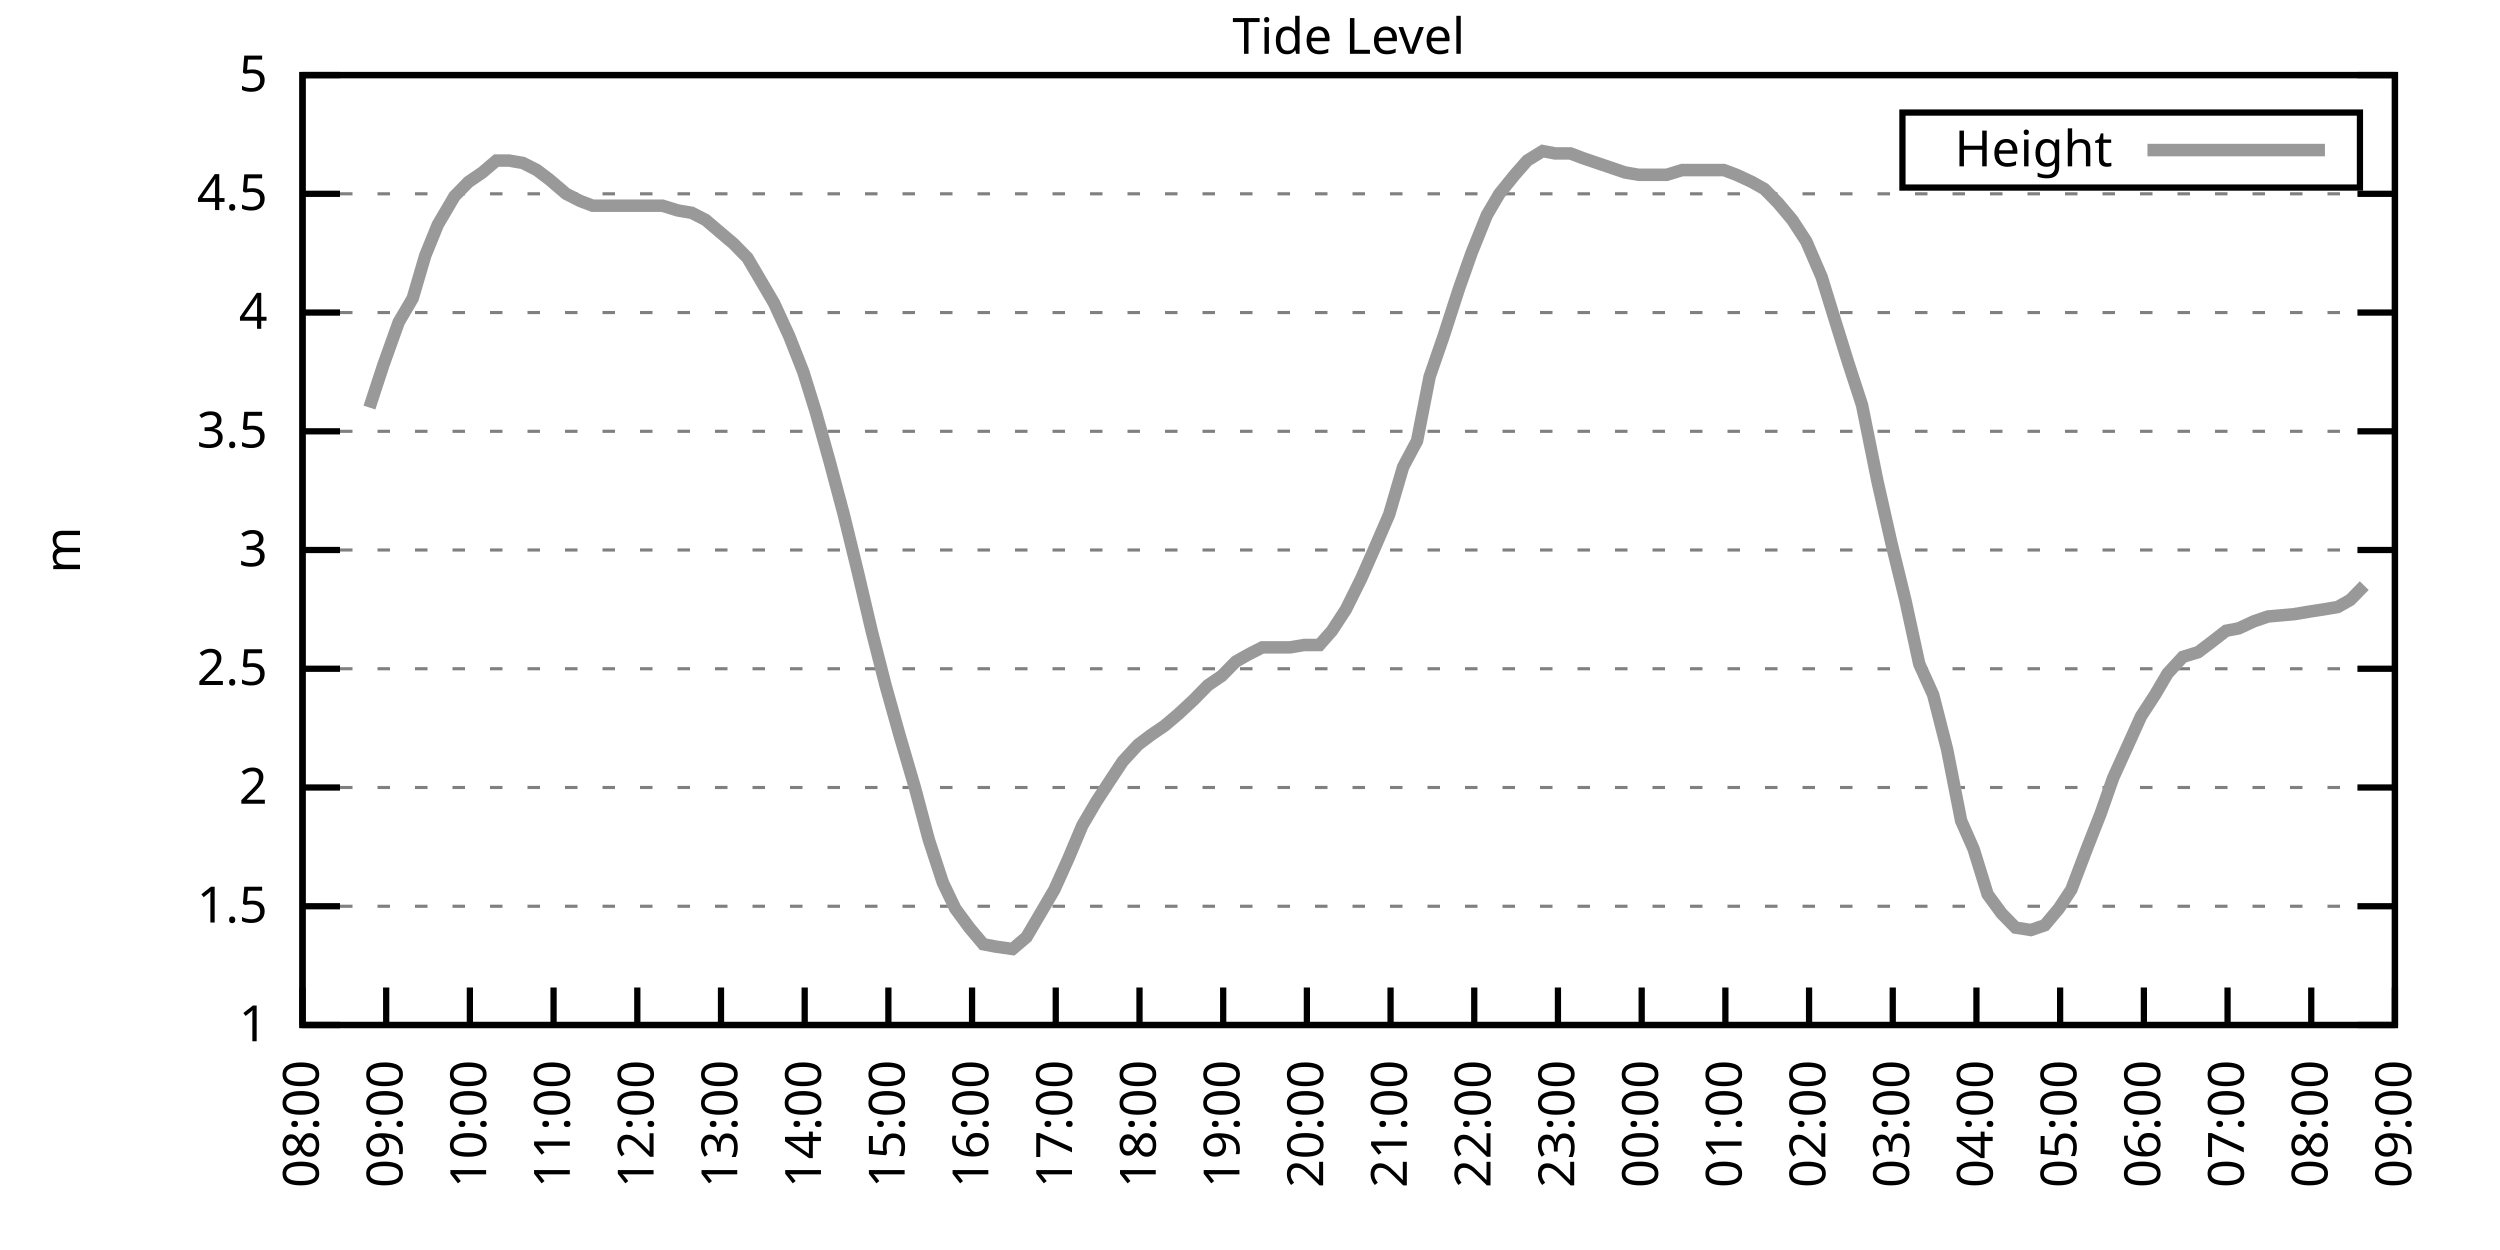
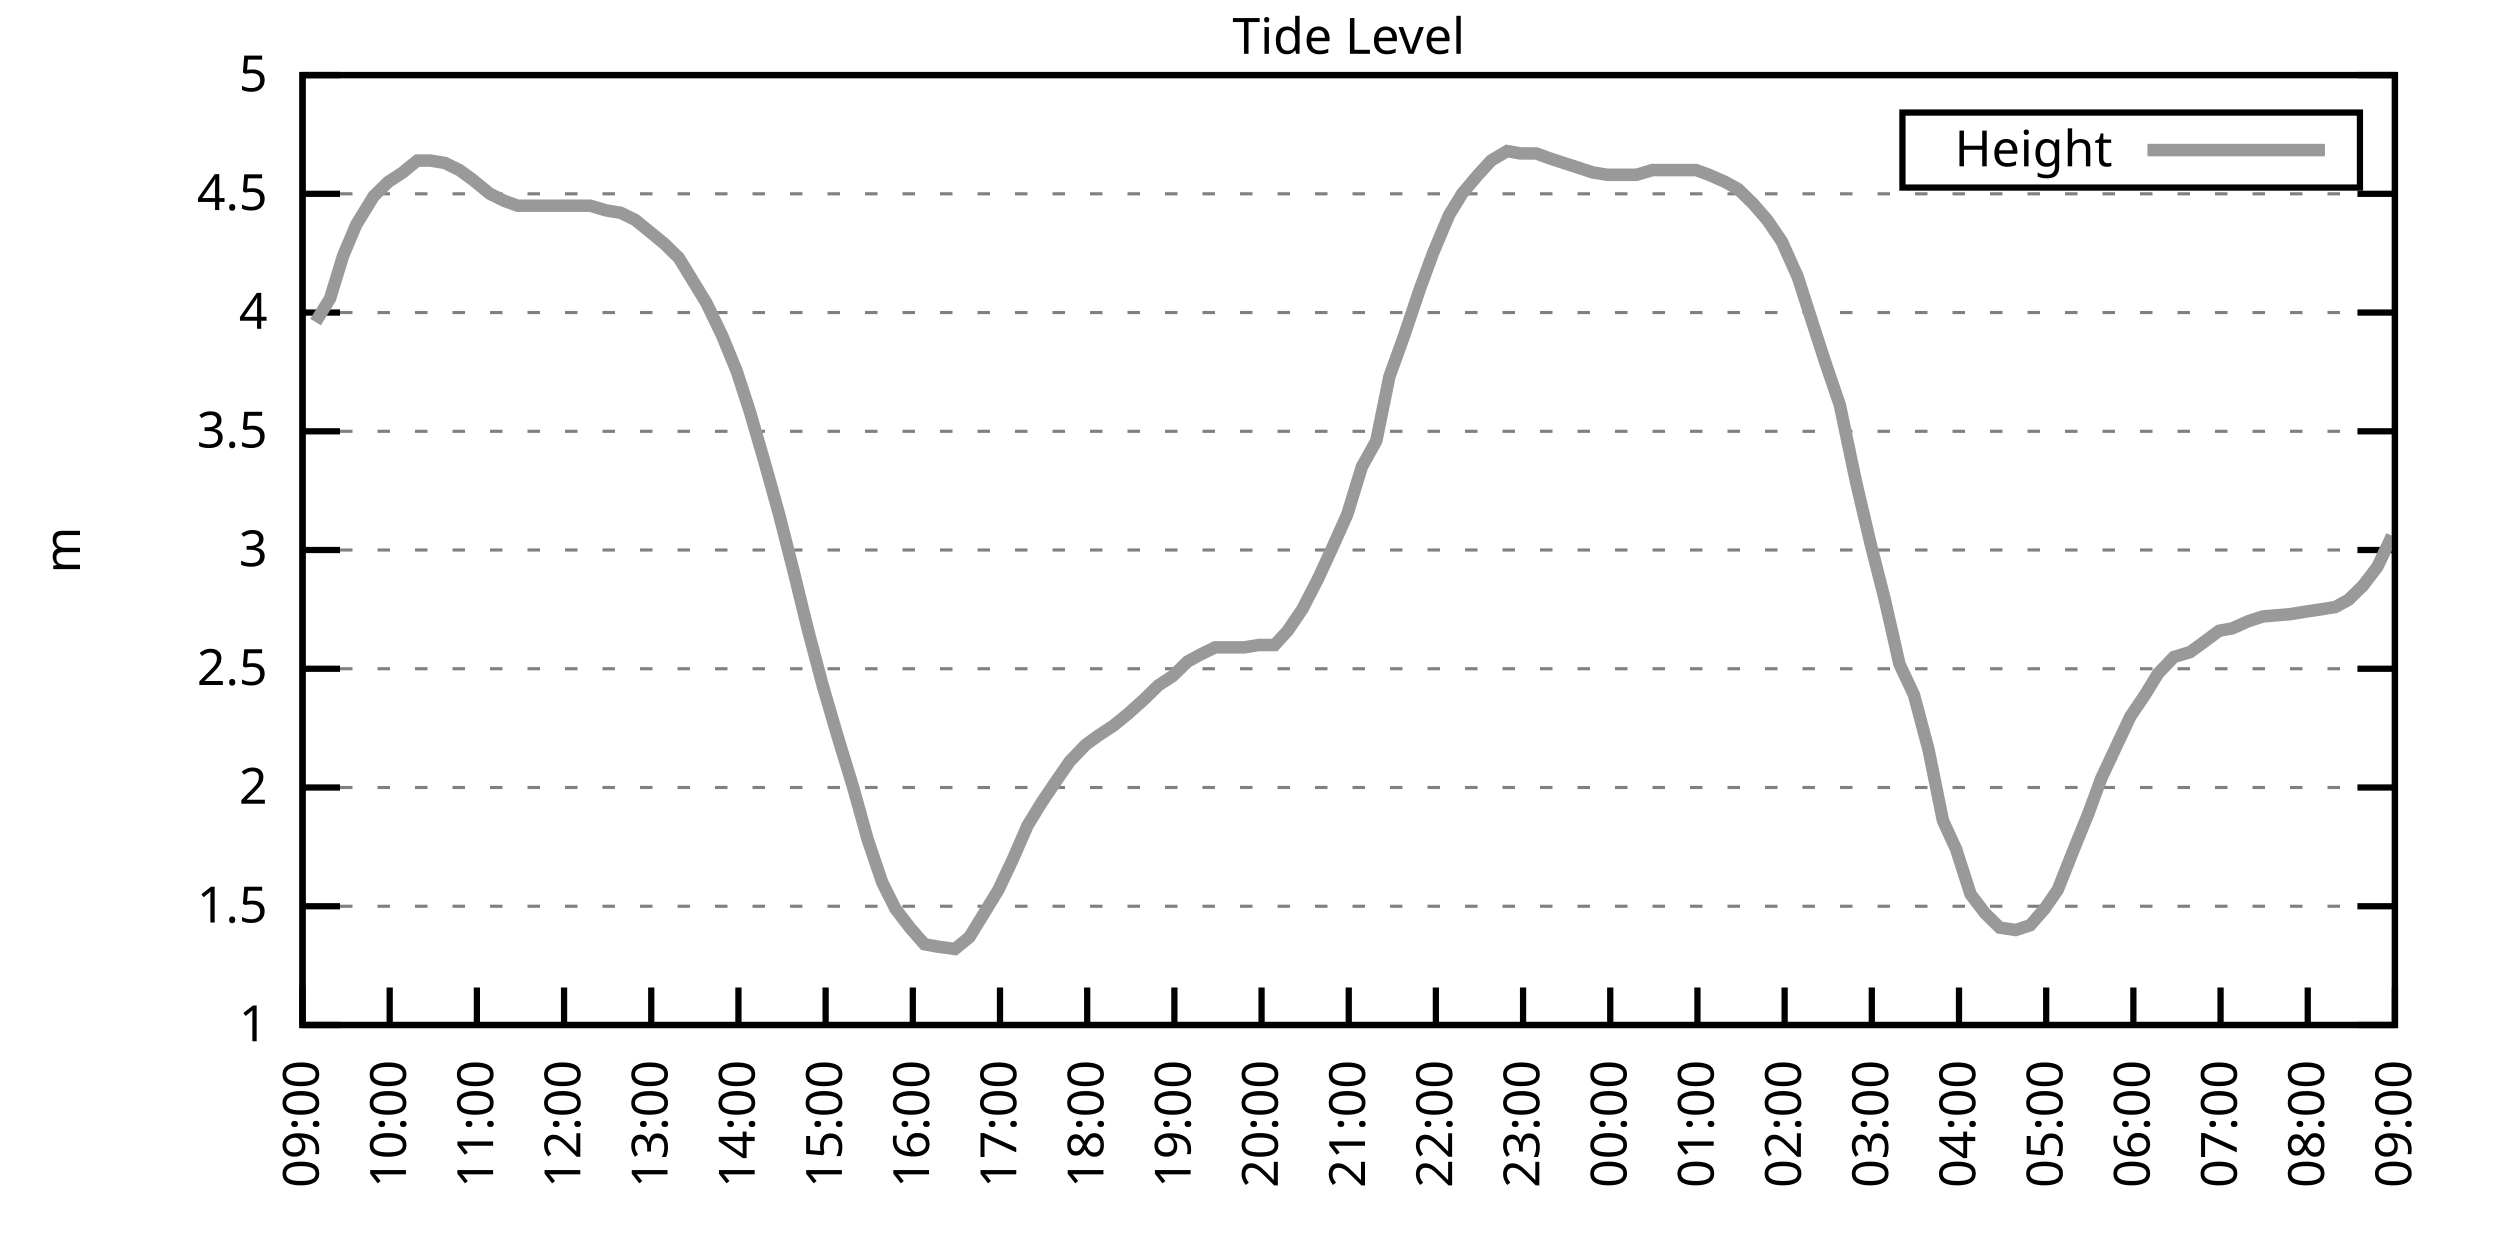
<svg xmlns="http://www.w3.org/2000/svg" xmlns:xlink="http://www.w3.org/1999/xlink" width="400" height="200" viewBox="0 0 400 200">
  <g id="gnuplot_canvas">
    <rect x="0" y="0" width="400" height="200" fill="none" />
    <defs>
      <circle id="gpDot" r="0.5" stroke-width="0.5" stroke="currentColor" />
      <path id="gpPt0" stroke-width="0.333" stroke="currentColor" d="M-1,0 h2 M0,-1 v2" />
      <path id="gpPt1" stroke-width="0.333" stroke="currentColor" d="M-1,-1 L1,1 M1,-1 L-1,1" />
      <path id="gpPt2" stroke-width="0.333" stroke="currentColor" d="M-1,0 L1,0 M0,-1 L0,1 M-1,-1 L1,1 M-1,1 L1,-1" />
      <rect id="gpPt3" stroke-width="0.333" stroke="currentColor" x="-1" y="-1" width="2" height="2" />
      <rect id="gpPt4" stroke-width="0.333" stroke="currentColor" fill="currentColor" x="-1" y="-1" width="2" height="2" />
      <circle id="gpPt5" stroke-width="0.333" stroke="currentColor" cx="0" cy="0" r="1" />
      <use xlink:href="#gpPt5" id="gpPt6" fill="currentColor" stroke="none" />
      <path id="gpPt7" stroke-width="0.333" stroke="currentColor" d="M0,-1.33 L-1.33,0.67 L1.33,0.67 z" />
      <use xlink:href="#gpPt7" id="gpPt8" fill="currentColor" stroke="none" />
      <use xlink:href="#gpPt7" id="gpPt9" stroke="currentColor" transform="rotate(180)" />
      <use xlink:href="#gpPt9" id="gpPt10" fill="currentColor" stroke="none" />
      <use xlink:href="#gpPt3" id="gpPt11" stroke="currentColor" transform="rotate(45)" />
      <use xlink:href="#gpPt11" id="gpPt12" fill="currentColor" stroke="none" />
      <path id="gpPt13" stroke-width="0.333" stroke="currentColor" d="M0,1.330 L1.265,0.411 L0.782,-1.067 L-0.782,-1.076 L-1.265,0.411 z" />
      <use xlink:href="#gpPt13" id="gpPt14" fill="currentColor" stroke="none" />
      <filter id="textbox" filterUnits="objectBoundingBox" x="0" y="0" height="1" width="1">
        <feFlood flood-color="white" flood-opacity="1" result="bgnd" />
        <feComposite in="SourceGraphic" in2="bgnd" operator="atop" />
      </filter>
      <filter id="greybox" filterUnits="objectBoundingBox" x="0" y="0" height="1" width="1">
        <feFlood flood-color="lightgrey" flood-opacity="1" result="grey" />
        <feComposite in="SourceGraphic" in2="grey" operator="atop" />
      </filter>
    </defs>
    <g fill="none" color="white" stroke="currentColor" stroke-width="1.00" stroke-linecap="butt" stroke-linejoin="miter">
</g>
    <g fill="none" color="black" stroke="currentColor" stroke-width="1.00" stroke-linecap="butt" stroke-linejoin="miter">
      <g stroke="none" shape-rendering="crispEdges">
        <polygon fill="rgb(255, 255, 255)" points="48.40,164.00 383.18,164.00 383.18,12.02 48.40,12.02 " />
      </g>
    </g>
    <g fill="none" color="black" stroke="currentColor" stroke-width="1.00" stroke-linecap="butt" stroke-linejoin="miter">
</g>
    <g fill="none" color="black" stroke="black" stroke-width="0.50" stroke-linecap="butt" stroke-linejoin="miter">
</g>
    <g fill="none" color="gray" stroke="currentColor" stroke-width="0.50" stroke-linecap="butt" stroke-linejoin="miter">
      <path stroke="gray" stroke-dasharray="2,4" class="gridline" d="M48.40,164.00 L383.19,164.00  " />
    </g>
    <g fill="none" color="gray" stroke="gray" stroke-width="1.00" stroke-linecap="butt" stroke-linejoin="miter">
</g>
    <g fill="none" color="black" stroke="currentColor" stroke-width="1.00" stroke-linecap="butt" stroke-linejoin="miter">
      <path stroke="black" d="M48.40,164.00 L54.40,164.00 M383.19,164.00 L377.19,164.00  " />
      <g transform="translate(42.80,166.60)" stroke="none" fill="black" font-family="Sans" font-size="8.00" text-anchor="end">
        <text>
          <tspan font-family="Sans"> 1</tspan>
        </text>
      </g>
    </g>
    <g fill="none" color="black" stroke="currentColor" stroke-width="1.00" stroke-linecap="butt" stroke-linejoin="miter">
</g>
    <g fill="none" color="black" stroke="black" stroke-width="0.50" stroke-linecap="butt" stroke-linejoin="miter">
</g>
    <g fill="none" color="gray" stroke="currentColor" stroke-width="0.50" stroke-linecap="butt" stroke-linejoin="miter">
      <path stroke="gray" stroke-dasharray="2,4" class="gridline" d="M48.40,145.00 L383.19,145.00  " />
    </g>
    <g fill="none" color="gray" stroke="gray" stroke-width="1.00" stroke-linecap="butt" stroke-linejoin="miter">
</g>
    <g fill="none" color="black" stroke="currentColor" stroke-width="1.00" stroke-linecap="butt" stroke-linejoin="miter">
      <path stroke="black" d="M48.40,145.00 L54.40,145.00 M383.19,145.00 L377.19,145.00  " />
      <g transform="translate(42.80,147.60)" stroke="none" fill="black" font-family="Sans" font-size="8.00" text-anchor="end">
        <text>
          <tspan font-family="Sans"> 1.5</tspan>
        </text>
      </g>
    </g>
    <g fill="none" color="black" stroke="currentColor" stroke-width="1.00" stroke-linecap="butt" stroke-linejoin="miter">
</g>
    <g fill="none" color="black" stroke="black" stroke-width="0.50" stroke-linecap="butt" stroke-linejoin="miter">
</g>
    <g fill="none" color="gray" stroke="currentColor" stroke-width="0.50" stroke-linecap="butt" stroke-linejoin="miter">
      <path stroke="gray" stroke-dasharray="2,4" class="gridline" d="M48.40,126.00 L383.19,126.00  " />
    </g>
    <g fill="none" color="gray" stroke="gray" stroke-width="1.00" stroke-linecap="butt" stroke-linejoin="miter">
</g>
    <g fill="none" color="black" stroke="currentColor" stroke-width="1.00" stroke-linecap="butt" stroke-linejoin="miter">
      <path stroke="black" d="M48.40,126.00 L54.40,126.00 M383.19,126.00 L377.19,126.00  " />
      <g transform="translate(42.80,128.60)" stroke="none" fill="black" font-family="Sans" font-size="8.00" text-anchor="end">
        <text>
          <tspan font-family="Sans"> 2</tspan>
        </text>
      </g>
    </g>
    <g fill="none" color="black" stroke="currentColor" stroke-width="1.00" stroke-linecap="butt" stroke-linejoin="miter">
</g>
    <g fill="none" color="black" stroke="black" stroke-width="0.50" stroke-linecap="butt" stroke-linejoin="miter">
</g>
    <g fill="none" color="gray" stroke="currentColor" stroke-width="0.50" stroke-linecap="butt" stroke-linejoin="miter">
      <path stroke="gray" stroke-dasharray="2,4" class="gridline" d="M48.40,107.00 L383.19,107.00  " />
    </g>
    <g fill="none" color="gray" stroke="gray" stroke-width="1.00" stroke-linecap="butt" stroke-linejoin="miter">
</g>
    <g fill="none" color="black" stroke="currentColor" stroke-width="1.00" stroke-linecap="butt" stroke-linejoin="miter">
      <path stroke="black" d="M48.40,107.00 L54.40,107.00 M383.19,107.00 L377.19,107.00  " />
      <g transform="translate(42.80,109.60)" stroke="none" fill="black" font-family="Sans" font-size="8.00" text-anchor="end">
        <text>
          <tspan font-family="Sans"> 2.5</tspan>
        </text>
      </g>
    </g>
    <g fill="none" color="black" stroke="currentColor" stroke-width="1.00" stroke-linecap="butt" stroke-linejoin="miter">
</g>
    <g fill="none" color="black" stroke="black" stroke-width="0.50" stroke-linecap="butt" stroke-linejoin="miter">
</g>
    <g fill="none" color="gray" stroke="currentColor" stroke-width="0.50" stroke-linecap="butt" stroke-linejoin="miter">
      <path stroke="gray" stroke-dasharray="2,4" class="gridline" d="M48.40,88.00 L383.19,88.00  " />
    </g>
    <g fill="none" color="gray" stroke="gray" stroke-width="1.00" stroke-linecap="butt" stroke-linejoin="miter">
</g>
    <g fill="none" color="black" stroke="currentColor" stroke-width="1.00" stroke-linecap="butt" stroke-linejoin="miter">
      <path stroke="black" d="M48.40,88.00 L54.40,88.00 M383.19,88.00 L377.19,88.00  " />
      <g transform="translate(42.80,90.60)" stroke="none" fill="black" font-family="Sans" font-size="8.00" text-anchor="end">
        <text>
          <tspan font-family="Sans"> 3</tspan>
        </text>
      </g>
    </g>
    <g fill="none" color="black" stroke="currentColor" stroke-width="1.00" stroke-linecap="butt" stroke-linejoin="miter">
</g>
    <g fill="none" color="black" stroke="black" stroke-width="0.50" stroke-linecap="butt" stroke-linejoin="miter">
</g>
    <g fill="none" color="gray" stroke="currentColor" stroke-width="0.50" stroke-linecap="butt" stroke-linejoin="miter">
      <path stroke="gray" stroke-dasharray="2,4" class="gridline" d="M48.40,69.01 L383.19,69.01  " />
    </g>
    <g fill="none" color="gray" stroke="gray" stroke-width="1.00" stroke-linecap="butt" stroke-linejoin="miter">
</g>
    <g fill="none" color="black" stroke="currentColor" stroke-width="1.00" stroke-linecap="butt" stroke-linejoin="miter">
      <path stroke="black" d="M48.40,69.01 L54.40,69.01 M383.19,69.01 L377.19,69.01  " />
      <g transform="translate(42.80,71.61)" stroke="none" fill="black" font-family="Sans" font-size="8.00" text-anchor="end">
        <text>
          <tspan font-family="Sans"> 3.5</tspan>
        </text>
      </g>
    </g>
    <g fill="none" color="black" stroke="currentColor" stroke-width="1.00" stroke-linecap="butt" stroke-linejoin="miter">
</g>
    <g fill="none" color="black" stroke="black" stroke-width="0.50" stroke-linecap="butt" stroke-linejoin="miter">
</g>
    <g fill="none" color="gray" stroke="currentColor" stroke-width="0.50" stroke-linecap="butt" stroke-linejoin="miter">
      <path stroke="gray" stroke-dasharray="2,4" class="gridline" d="M48.40,50.01 L383.19,50.01  " />
    </g>
    <g fill="none" color="gray" stroke="gray" stroke-width="1.00" stroke-linecap="butt" stroke-linejoin="miter">
</g>
    <g fill="none" color="black" stroke="currentColor" stroke-width="1.00" stroke-linecap="butt" stroke-linejoin="miter">
      <path stroke="black" d="M48.40,50.01 L54.40,50.01 M383.19,50.01 L377.19,50.01  " />
      <g transform="translate(42.80,52.61)" stroke="none" fill="black" font-family="Sans" font-size="8.00" text-anchor="end">
        <text>
          <tspan font-family="Sans"> 4</tspan>
        </text>
      </g>
    </g>
    <g fill="none" color="black" stroke="currentColor" stroke-width="1.00" stroke-linecap="butt" stroke-linejoin="miter">
</g>
    <g fill="none" color="black" stroke="black" stroke-width="0.50" stroke-linecap="butt" stroke-linejoin="miter">
</g>
    <g fill="none" color="gray" stroke="currentColor" stroke-width="0.50" stroke-linecap="butt" stroke-linejoin="miter">
      <path stroke="gray" stroke-dasharray="2,4" class="gridline" d="M48.40,31.01 L383.19,31.01  " />
    </g>
    <g fill="none" color="gray" stroke="gray" stroke-width="1.00" stroke-linecap="butt" stroke-linejoin="miter">
</g>
    <g fill="none" color="black" stroke="currentColor" stroke-width="1.00" stroke-linecap="butt" stroke-linejoin="miter">
      <path stroke="black" d="M48.40,31.01 L54.40,31.01 M383.19,31.01 L377.19,31.01  " />
      <g transform="translate(42.80,33.61)" stroke="none" fill="black" font-family="Sans" font-size="8.00" text-anchor="end">
        <text>
          <tspan font-family="Sans"> 4.5</tspan>
        </text>
      </g>
    </g>
    <g fill="none" color="black" stroke="currentColor" stroke-width="1.00" stroke-linecap="butt" stroke-linejoin="miter">
</g>
    <g fill="none" color="black" stroke="black" stroke-width="0.50" stroke-linecap="butt" stroke-linejoin="miter">
</g>
    <g fill="none" color="gray" stroke="currentColor" stroke-width="0.50" stroke-linecap="butt" stroke-linejoin="miter">
      <path stroke="gray" stroke-dasharray="2,4" class="gridline" d="M48.40,12.01 L383.19,12.01  " />
    </g>
    <g fill="none" color="gray" stroke="gray" stroke-width="1.00" stroke-linecap="butt" stroke-linejoin="miter">
</g>
    <g fill="none" color="black" stroke="currentColor" stroke-width="1.00" stroke-linecap="butt" stroke-linejoin="miter">
      <path stroke="black" d="M48.40,12.01 L54.40,12.01 M383.19,12.01 L377.19,12.01  " />
      <g transform="translate(42.80,14.61)" stroke="none" fill="black" font-family="Sans" font-size="8.00" text-anchor="end">
        <text>
          <tspan font-family="Sans"> 5</tspan>
        </text>
      </g>
    </g>
    <g fill="none" color="black" stroke="currentColor" stroke-width="1.00" stroke-linecap="butt" stroke-linejoin="miter">
      <path stroke="black" d="M48.40,164.00 L48.40,158.00  " />
      <g transform="translate(51.00,169.60) rotate(270.00)" stroke="none" fill="black" font-family="Sans" font-size="8.00" text-anchor="end">
        <text>
-           <tspan font-family="Sans">08:00</tspan>
-         </text>
-       </g>
-     </g>
-     <g fill="none" color="black" stroke="currentColor" stroke-width="1.00" stroke-linecap="butt" stroke-linejoin="miter">
-       <path stroke="black" d="M61.79,164.00 L61.79,158.00  " />
-       <g transform="translate(64.39,169.60) rotate(270.00)" stroke="none" fill="black" font-family="Sans" font-size="8.00" text-anchor="end">
-         <text>
          <tspan font-family="Sans">09:00</tspan>
        </text>
      </g>
    </g>
    <g fill="none" color="black" stroke="currentColor" stroke-width="1.00" stroke-linecap="butt" stroke-linejoin="miter">
-       <path stroke="black" d="M75.18,164.00 L75.18,158.00  " />
-       <g transform="translate(77.78,169.60) rotate(270.00)" stroke="none" fill="black" font-family="Sans" font-size="8.00" text-anchor="end">
+       <path stroke="black" d="M62.35,164.00 L62.35,158.00  " />
+       <g transform="translate(64.95,169.60) rotate(270.00)" stroke="none" fill="black" font-family="Sans" font-size="8.00" text-anchor="end">
        <text>
          <tspan font-family="Sans">10:00</tspan>
        </text>
      </g>
    </g>
    <g fill="none" color="black" stroke="currentColor" stroke-width="1.00" stroke-linecap="butt" stroke-linejoin="miter">
-       <path stroke="black" d="M88.57,164.00 L88.57,158.00  " />
-       <g transform="translate(91.17,169.60) rotate(270.00)" stroke="none" fill="black" font-family="Sans" font-size="8.00" text-anchor="end">
+       <path stroke="black" d="M76.30,164.00 L76.30,158.00  " />
+       <g transform="translate(78.90,169.60) rotate(270.00)" stroke="none" fill="black" font-family="Sans" font-size="8.00" text-anchor="end">
        <text>
          <tspan font-family="Sans">11:00</tspan>
        </text>
      </g>
    </g>
    <g fill="none" color="black" stroke="currentColor" stroke-width="1.00" stroke-linecap="butt" stroke-linejoin="miter">
-       <path stroke="black" d="M101.97,164.00 L101.97,158.00  " />
-       <g transform="translate(104.57,169.60) rotate(270.00)" stroke="none" fill="black" font-family="Sans" font-size="8.00" text-anchor="end">
+       <path stroke="black" d="M90.25,164.00 L90.25,158.00  " />
+       <g transform="translate(92.85,169.60) rotate(270.00)" stroke="none" fill="black" font-family="Sans" font-size="8.00" text-anchor="end">
        <text>
          <tspan font-family="Sans">12:00</tspan>
        </text>
      </g>
    </g>
    <g fill="none" color="black" stroke="currentColor" stroke-width="1.00" stroke-linecap="butt" stroke-linejoin="miter">
-       <path stroke="black" d="M115.36,164.00 L115.36,158.00  " />
-       <g transform="translate(117.96,169.60) rotate(270.00)" stroke="none" fill="black" font-family="Sans" font-size="8.00" text-anchor="end">
+       <path stroke="black" d="M104.20,164.00 L104.20,158.00  " />
+       <g transform="translate(106.80,169.60) rotate(270.00)" stroke="none" fill="black" font-family="Sans" font-size="8.00" text-anchor="end">
        <text>
          <tspan font-family="Sans">13:00</tspan>
        </text>
      </g>
    </g>
    <g fill="none" color="black" stroke="currentColor" stroke-width="1.00" stroke-linecap="butt" stroke-linejoin="miter">
-       <path stroke="black" d="M128.75,164.00 L128.75,158.00  " />
-       <g transform="translate(131.35,169.60) rotate(270.00)" stroke="none" fill="black" font-family="Sans" font-size="8.00" text-anchor="end">
+       <path stroke="black" d="M118.15,164.00 L118.15,158.00  " />
+       <g transform="translate(120.75,169.60) rotate(270.00)" stroke="none" fill="black" font-family="Sans" font-size="8.00" text-anchor="end">
        <text>
          <tspan font-family="Sans">14:00</tspan>
        </text>
      </g>
    </g>
    <g fill="none" color="black" stroke="currentColor" stroke-width="1.00" stroke-linecap="butt" stroke-linejoin="miter">
-       <path stroke="black" d="M142.14,164.00 L142.14,158.00  " />
-       <g transform="translate(144.74,169.60) rotate(270.00)" stroke="none" fill="black" font-family="Sans" font-size="8.00" text-anchor="end">
+       <path stroke="black" d="M132.10,164.00 L132.10,158.00  " />
+       <g transform="translate(134.70,169.60) rotate(270.00)" stroke="none" fill="black" font-family="Sans" font-size="8.00" text-anchor="end">
        <text>
          <tspan font-family="Sans">15:00</tspan>
        </text>
      </g>
    </g>
    <g fill="none" color="black" stroke="currentColor" stroke-width="1.00" stroke-linecap="butt" stroke-linejoin="miter">
-       <path stroke="black" d="M155.53,164.00 L155.53,158.00  " />
-       <g transform="translate(158.13,169.60) rotate(270.00)" stroke="none" fill="black" font-family="Sans" font-size="8.00" text-anchor="end">
+       <path stroke="black" d="M146.05,164.00 L146.05,158.00  " />
+       <g transform="translate(148.65,169.60) rotate(270.00)" stroke="none" fill="black" font-family="Sans" font-size="8.00" text-anchor="end">
        <text>
          <tspan font-family="Sans">16:00</tspan>
        </text>
      </g>
    </g>
    <g fill="none" color="black" stroke="currentColor" stroke-width="1.00" stroke-linecap="butt" stroke-linejoin="miter">
-       <path stroke="black" d="M168.92,164.00 L168.92,158.00  " />
-       <g transform="translate(171.52,169.60) rotate(270.00)" stroke="none" fill="black" font-family="Sans" font-size="8.00" text-anchor="end">
+       <path stroke="black" d="M160.00,164.00 L160.00,158.00  " />
+       <g transform="translate(162.60,169.60) rotate(270.00)" stroke="none" fill="black" font-family="Sans" font-size="8.00" text-anchor="end">
        <text>
          <tspan font-family="Sans">17:00</tspan>
        </text>
      </g>
    </g>
    <g fill="none" color="black" stroke="currentColor" stroke-width="1.00" stroke-linecap="butt" stroke-linejoin="miter">
-       <path stroke="black" d="M182.32,164.00 L182.32,158.00  " />
-       <g transform="translate(184.92,169.60) rotate(270.00)" stroke="none" fill="black" font-family="Sans" font-size="8.00" text-anchor="end">
+       <path stroke="black" d="M173.95,164.00 L173.95,158.00  " />
+       <g transform="translate(176.55,169.60) rotate(270.00)" stroke="none" fill="black" font-family="Sans" font-size="8.00" text-anchor="end">
        <text>
          <tspan font-family="Sans">18:00</tspan>
        </text>
      </g>
    </g>
    <g fill="none" color="black" stroke="currentColor" stroke-width="1.00" stroke-linecap="butt" stroke-linejoin="miter">
-       <path stroke="black" d="M195.71,164.00 L195.71,158.00  " />
-       <g transform="translate(198.31,169.60) rotate(270.00)" stroke="none" fill="black" font-family="Sans" font-size="8.00" text-anchor="end">
+       <path stroke="black" d="M187.90,164.00 L187.90,158.00  " />
+       <g transform="translate(190.50,169.60) rotate(270.00)" stroke="none" fill="black" font-family="Sans" font-size="8.00" text-anchor="end">
        <text>
          <tspan font-family="Sans">19:00</tspan>
        </text>
      </g>
    </g>
    <g fill="none" color="black" stroke="currentColor" stroke-width="1.00" stroke-linecap="butt" stroke-linejoin="miter">
-       <path stroke="black" d="M209.10,164.00 L209.10,158.00  " />
-       <g transform="translate(211.70,169.60) rotate(270.00)" stroke="none" fill="black" font-family="Sans" font-size="8.00" text-anchor="end">
+       <path stroke="black" d="M201.85,164.00 L201.85,158.00  " />
+       <g transform="translate(204.45,169.60) rotate(270.00)" stroke="none" fill="black" font-family="Sans" font-size="8.00" text-anchor="end">
        <text>
          <tspan font-family="Sans">20:00</tspan>
        </text>
      </g>
    </g>
    <g fill="none" color="black" stroke="currentColor" stroke-width="1.00" stroke-linecap="butt" stroke-linejoin="miter">
-       <path stroke="black" d="M222.49,164.00 L222.49,158.00  " />
-       <g transform="translate(225.09,169.60) rotate(270.00)" stroke="none" fill="black" font-family="Sans" font-size="8.00" text-anchor="end">
+       <path stroke="black" d="M215.80,164.00 L215.80,158.00  " />
+       <g transform="translate(218.40,169.60) rotate(270.00)" stroke="none" fill="black" font-family="Sans" font-size="8.00" text-anchor="end">
        <text>
          <tspan font-family="Sans">21:00</tspan>
        </text>
      </g>
    </g>
    <g fill="none" color="black" stroke="currentColor" stroke-width="1.00" stroke-linecap="butt" stroke-linejoin="miter">
-       <path stroke="black" d="M235.88,164.00 L235.88,158.00  " />
-       <g transform="translate(238.48,169.60) rotate(270.00)" stroke="none" fill="black" font-family="Sans" font-size="8.00" text-anchor="end">
+       <path stroke="black" d="M229.74,164.00 L229.74,158.00  " />
+       <g transform="translate(232.34,169.60) rotate(270.00)" stroke="none" fill="black" font-family="Sans" font-size="8.00" text-anchor="end">
        <text>
          <tspan font-family="Sans">22:00</tspan>
        </text>
      </g>
    </g>
    <g fill="none" color="black" stroke="currentColor" stroke-width="1.00" stroke-linecap="butt" stroke-linejoin="miter">
-       <path stroke="black" d="M249.27,164.00 L249.27,158.00  " />
-       <g transform="translate(251.87,169.60) rotate(270.00)" stroke="none" fill="black" font-family="Sans" font-size="8.00" text-anchor="end">
+       <path stroke="black" d="M243.69,164.00 L243.69,158.00  " />
+       <g transform="translate(246.29,169.60) rotate(270.00)" stroke="none" fill="black" font-family="Sans" font-size="8.00" text-anchor="end">
        <text>
          <tspan font-family="Sans">23:00</tspan>
        </text>
      </g>
    </g>
    <g fill="none" color="black" stroke="currentColor" stroke-width="1.00" stroke-linecap="butt" stroke-linejoin="miter">
-       <path stroke="black" d="M262.67,164.00 L262.67,158.00  " />
-       <g transform="translate(265.27,169.60) rotate(270.00)" stroke="none" fill="black" font-family="Sans" font-size="8.00" text-anchor="end">
+       <path stroke="black" d="M257.64,164.00 L257.64,158.00  " />
+       <g transform="translate(260.24,169.60) rotate(270.00)" stroke="none" fill="black" font-family="Sans" font-size="8.00" text-anchor="end">
        <text>
          <tspan font-family="Sans">00:00</tspan>
        </text>
      </g>
    </g>
    <g fill="none" color="black" stroke="currentColor" stroke-width="1.00" stroke-linecap="butt" stroke-linejoin="miter">
-       <path stroke="black" d="M276.06,164.00 L276.06,158.00  " />
-       <g transform="translate(278.66,169.60) rotate(270.00)" stroke="none" fill="black" font-family="Sans" font-size="8.00" text-anchor="end">
+       <path stroke="black" d="M271.59,164.00 L271.59,158.00  " />
+       <g transform="translate(274.19,169.60) rotate(270.00)" stroke="none" fill="black" font-family="Sans" font-size="8.00" text-anchor="end">
        <text>
          <tspan font-family="Sans">01:00</tspan>
        </text>
      </g>
    </g>
    <g fill="none" color="black" stroke="currentColor" stroke-width="1.00" stroke-linecap="butt" stroke-linejoin="miter">
-       <path stroke="black" d="M289.45,164.00 L289.45,158.00  " />
-       <g transform="translate(292.05,169.60) rotate(270.00)" stroke="none" fill="black" font-family="Sans" font-size="8.00" text-anchor="end">
+       <path stroke="black" d="M285.54,164.00 L285.54,158.00  " />
+       <g transform="translate(288.14,169.60) rotate(270.00)" stroke="none" fill="black" font-family="Sans" font-size="8.00" text-anchor="end">
        <text>
          <tspan font-family="Sans">02:00</tspan>
        </text>
      </g>
    </g>
    <g fill="none" color="black" stroke="currentColor" stroke-width="1.00" stroke-linecap="butt" stroke-linejoin="miter">
-       <path stroke="black" d="M302.84,164.00 L302.84,158.00  " />
-       <g transform="translate(305.44,169.60) rotate(270.00)" stroke="none" fill="black" font-family="Sans" font-size="8.00" text-anchor="end">
+       <path stroke="black" d="M299.49,164.00 L299.49,158.00  " />
+       <g transform="translate(302.09,169.60) rotate(270.00)" stroke="none" fill="black" font-family="Sans" font-size="8.00" text-anchor="end">
        <text>
          <tspan font-family="Sans">03:00</tspan>
        </text>
      </g>
    </g>
    <g fill="none" color="black" stroke="currentColor" stroke-width="1.00" stroke-linecap="butt" stroke-linejoin="miter">
-       <path stroke="black" d="M316.23,164.00 L316.23,158.00  " />
-       <g transform="translate(318.83,169.60) rotate(270.00)" stroke="none" fill="black" font-family="Sans" font-size="8.00" text-anchor="end">
+       <path stroke="black" d="M313.44,164.00 L313.44,158.00  " />
+       <g transform="translate(316.04,169.60) rotate(270.00)" stroke="none" fill="black" font-family="Sans" font-size="8.00" text-anchor="end">
        <text>
          <tspan font-family="Sans">04:00</tspan>
        </text>
      </g>
    </g>
    <g fill="none" color="black" stroke="currentColor" stroke-width="1.00" stroke-linecap="butt" stroke-linejoin="miter">
-       <path stroke="black" d="M329.62,164.00 L329.62,158.00  " />
-       <g transform="translate(332.22,169.60) rotate(270.00)" stroke="none" fill="black" font-family="Sans" font-size="8.00" text-anchor="end">
+       <path stroke="black" d="M327.39,164.00 L327.39,158.00  " />
+       <g transform="translate(329.99,169.60) rotate(270.00)" stroke="none" fill="black" font-family="Sans" font-size="8.00" text-anchor="end">
        <text>
          <tspan font-family="Sans">05:00</tspan>
        </text>
      </g>
    </g>
    <g fill="none" color="black" stroke="currentColor" stroke-width="1.00" stroke-linecap="butt" stroke-linejoin="miter">
-       <path stroke="black" d="M343.02,164.00 L343.02,158.00  " />
-       <g transform="translate(345.62,169.60) rotate(270.00)" stroke="none" fill="black" font-family="Sans" font-size="8.00" text-anchor="end">
+       <path stroke="black" d="M341.34,164.00 L341.34,158.00  " />
+       <g transform="translate(343.94,169.60) rotate(270.00)" stroke="none" fill="black" font-family="Sans" font-size="8.00" text-anchor="end">
        <text>
          <tspan font-family="Sans">06:00</tspan>
        </text>
      </g>
    </g>
    <g fill="none" color="black" stroke="currentColor" stroke-width="1.00" stroke-linecap="butt" stroke-linejoin="miter">
-       <path stroke="black" d="M356.41,164.00 L356.41,158.00  " />
-       <g transform="translate(359.01,169.60) rotate(270.00)" stroke="none" fill="black" font-family="Sans" font-size="8.00" text-anchor="end">
+       <path stroke="black" d="M355.29,164.00 L355.29,158.00  " />
+       <g transform="translate(357.89,169.60) rotate(270.00)" stroke="none" fill="black" font-family="Sans" font-size="8.00" text-anchor="end">
        <text>
          <tspan font-family="Sans">07:00</tspan>
        </text>
      </g>
    </g>
    <g fill="none" color="black" stroke="currentColor" stroke-width="1.00" stroke-linecap="butt" stroke-linejoin="miter">
-       <path stroke="black" d="M369.80,164.00 L369.80,158.00  " />
-       <g transform="translate(372.40,169.60) rotate(270.00)" stroke="none" fill="black" font-family="Sans" font-size="8.00" text-anchor="end">
+       <path stroke="black" d="M369.24,164.00 L369.24,158.00  " />
+       <g transform="translate(371.84,169.60) rotate(270.00)" stroke="none" fill="black" font-family="Sans" font-size="8.00" text-anchor="end">
        <text>
          <tspan font-family="Sans">08:00</tspan>
        </text>
      </g>
    </g>
    <g fill="none" color="black" stroke="currentColor" stroke-width="1.00" stroke-linecap="butt" stroke-linejoin="miter">
      <path stroke="black" d="M383.19,164.00 L383.19,158.00  " />
      <g transform="translate(385.79,169.60) rotate(270.00)" stroke="none" fill="black" font-family="Sans" font-size="8.00" text-anchor="end">
        <text>
          <tspan font-family="Sans">09:00</tspan>
        </text>
      </g>
    </g>
    <g fill="none" color="black" stroke="currentColor" stroke-width="1.00" stroke-linecap="butt" stroke-linejoin="miter">
</g>
    <g fill="none" color="black" stroke="currentColor" stroke-width="1.00" stroke-linecap="butt" stroke-linejoin="miter">
      <path stroke="black" d="M48.40,12.01 L48.40,164.00 L383.19,164.00 L383.19,12.01 L48.40,12.01 Z  " />
    </g>
    <g fill="none" color="black" stroke="currentColor" stroke-width="1.00" stroke-linecap="butt" stroke-linejoin="miter">
</g>
    <g fill="none" color="black" stroke="currentColor" stroke-width="1.00" stroke-linecap="butt" stroke-linejoin="miter">
      <path stroke="black" d="M304.39,30.01 L304.39,18.01 L377.59,18.01 L377.59,30.01 L304.39,30.01 Z  " />
    </g>
    <g id="Tide_level_plot_1">
      <g fill="none" color="white" stroke="black" stroke-width="2.00" stroke-linecap="butt" stroke-linejoin="miter">
</g>
      <g fill="none" color="black" stroke="currentColor" stroke-width="2.00" stroke-linecap="butt" stroke-linejoin="miter">
        <g transform="translate(337.99,26.61)" stroke="none" fill="black" font-family="Sans" font-size="8.00" text-anchor="end">
          <text>
            <tspan font-family="Sans">Height</tspan>
          </text>
        </g>
      </g>
      <g fill="none" color="black" stroke="currentColor" stroke-width="2.00" stroke-linecap="butt" stroke-linejoin="miter">
-         <path stroke="rgb(153, 153, 153)" d="M343.59,24.01 L371.99,24.01 M59.11,65.21 L61.35,58.37 L63.80,51.53 L66.03,47.73 L68.04,40.89 L70.05,35.95   L72.73,31.39 L74.96,29.11 L77.19,27.59 L79.42,25.69 L81.43,25.69 L83.66,26.07 L85.90,27.21 L87.91,28.73   L90.58,31.01 L92.82,32.15 L94.82,32.91 L97.06,32.91 L99.29,32.91 L101.30,32.91 L103.98,32.91 L105.98,32.91   L108.44,33.67 L110.67,34.05 L112.90,35.19 L115.13,37.09 L117.37,38.99 L119.60,41.27 L121.61,44.69 L123.84,48.49   L126.29,53.81 L128.53,59.51 L130.54,65.97 L132.77,73.95 L135.00,82.31 L137.23,91.42 L139.46,100.92 L141.69,109.66   L143.93,117.64 L146.38,126.00 L148.61,134.36 L150.85,141.20 L152.85,145.38 L155.09,148.42 L157.32,151.08 L159.33,151.46   L162.01,151.84 L164.24,149.94 L166.25,146.52 L168.70,142.34 L170.93,137.40 L173.17,132.08 L175.40,128.28 L177.63,124.86   L179.64,121.82 L182.09,119.16 L184.10,117.64 L186.33,116.12 L188.57,114.22 L191.02,111.94 L193.25,109.66 L195.48,108.14   L197.72,105.86 L199.73,104.72 L201.96,103.58 L204.19,103.58 L206.42,103.58 L208.65,103.20 L211.11,103.20 L213.12,100.92   L215.35,97.50 L217.80,92.56 L219.81,88.00 L222.27,82.31 L224.50,74.71 L226.73,70.53 L228.74,60.27 L230.97,53.81   L233.43,46.21 L235.44,40.51 L237.89,34.43 L239.90,31.01 L242.36,27.97 L244.36,25.69 L246.82,24.17 L248.83,24.55   L251.28,24.55 L253.29,25.31 L255.52,26.07 L257.76,26.83 L259.99,27.59 L262.22,27.97 L264.45,27.97 L266.68,27.97   L269.14,27.21 L271.15,27.21 L273.60,27.21 L275.83,27.21 L277.84,27.97 L280.30,29.11 L282.31,30.25 L284.54,32.53   L286.77,35.19 L289.00,38.61 L291.46,44.31 L293.69,51.53 L295.70,57.99 L297.93,64.83 L300.39,76.99 L302.62,86.87   L304.85,95.98 L307.08,106.24 L309.31,111.18 L311.54,119.92 L313.78,131.32 L315.79,135.88 L318.02,143.10 L320.25,146.14   L322.48,148.42 L324.94,148.80 L327.17,148.04 L329.40,145.38 L331.41,142.34 L333.86,135.88 L336.10,130.18 L338.10,124.48   L340.34,119.54 L342.57,114.60 L344.80,111.18 L346.81,107.76 L349.26,105.10 L351.72,104.34 L353.73,102.82 L356.18,100.92   L358.19,100.54 L360.65,99.40 L362.88,98.64 L367.12,98.26 L369.35,97.88 L371.81,97.50 L374.04,97.12 L376.05,95.98   L378.28,93.70  " />
+         <path stroke="rgb(153, 153, 153)" d="M343.59,24.01 L371.99,24.01 M50.49,51.53 L52.82,47.73 L54.91,40.89 L57.00,35.95 L59.79,31.39 L62.12,29.11   L64.44,27.59 L66.77,25.69 L68.86,25.69 L71.18,26.07 L73.51,27.21 L75.60,28.73 L78.39,31.01 L80.72,32.15   L82.81,32.91 L85.13,32.91 L87.46,32.91 L89.55,32.91 L92.34,32.91 L94.43,32.91 L96.99,33.67 L99.32,34.05   L101.64,35.19 L103.97,37.09 L106.29,38.99 L108.62,41.27 L110.71,44.69 L113.03,48.49 L115.59,53.81 L117.92,59.51   L120.01,65.97 L122.33,73.95 L124.66,82.31 L126.98,91.42 L129.31,100.92 L131.63,109.66 L133.96,117.64 L136.51,126.00   L138.84,134.36 L141.16,141.20 L143.26,145.38 L145.58,148.42 L147.91,151.08 L150.00,151.46 L152.79,151.84 L155.11,149.94   L157.21,146.52 L159.76,142.34 L162.09,137.40 L164.41,132.08 L166.74,128.28 L169.06,124.86 L171.16,121.82 L173.71,119.16   L175.81,117.64 L178.13,116.12 L180.46,114.22 L183.01,111.94 L185.34,109.66 L187.66,108.14 L189.99,105.86 L192.08,104.72   L194.41,103.58 L196.73,103.58 L199.06,103.58 L201.38,103.20 L203.94,103.20 L206.03,100.92 L208.36,97.50 L210.91,92.56   L213.01,88.00 L215.56,82.31 L217.89,74.71 L220.21,70.53 L222.30,60.27 L224.63,53.81 L227.19,46.21 L229.28,40.51   L231.84,34.43 L233.93,31.01 L236.49,27.97 L238.58,25.69 L241.14,24.17 L243.23,24.55 L245.79,24.55 L247.88,25.31   L250.20,26.07 L252.53,26.83 L254.85,27.59 L257.18,27.97 L259.50,27.97 L261.83,27.97 L264.39,27.21 L266.48,27.21   L269.04,27.21 L271.36,27.21 L273.45,27.97 L276.01,29.11 L278.10,30.25 L280.43,32.53 L282.75,35.19 L285.08,38.61   L287.64,44.31 L289.96,51.53 L292.05,57.99 L294.38,64.83 L296.94,76.99 L299.26,86.87 L301.58,95.98 L303.91,106.24   L306.23,111.18 L308.56,119.92 L310.88,131.32 L312.98,135.88 L315.30,143.10 L317.63,146.14 L319.95,148.42 L322.51,148.80   L324.83,148.04 L327.16,145.38 L329.25,142.34 L331.81,135.88 L334.13,130.18 L336.23,124.48 L338.55,119.54 L340.88,114.60   L343.20,111.18 L345.29,107.76 L347.85,105.10 L350.41,104.34 L352.50,102.82 L355.06,100.92 L357.15,100.54 L359.71,99.40   L362.03,98.64 L366.45,98.26 L368.78,97.88 L371.33,97.50 L373.66,97.12 L375.75,95.98 L378.08,93.70 L380.40,90.66   L382.73,85.73  " />
      </g>
    </g>
    <g fill="none" color="black" stroke="currentColor" stroke-width="2.00" stroke-linecap="butt" stroke-linejoin="miter">
</g>
    <g fill="none" color="black" stroke="black" stroke-width="1.00" stroke-linecap="butt" stroke-linejoin="miter">
</g>
    <g fill="none" color="black" stroke="currentColor" stroke-width="1.00" stroke-linecap="butt" stroke-linejoin="miter">
      <path stroke="black" d="M48.40,12.01 L48.40,164.00 L383.19,164.00 L383.19,12.01 L48.40,12.01 Z  " />
      <g transform="translate(12.80,88.01) rotate(270.00)" stroke="none" fill="black" font-family="Sans" font-size="8.00" text-anchor="middle">
        <text>
          <tspan font-family="Sans">m</tspan>
        </text>
      </g>
    </g>
    <g fill="none" color="black" stroke="currentColor" stroke-width="1.00" stroke-linecap="butt" stroke-linejoin="miter">
</g>
    <g fill="none" color="black" stroke="currentColor" stroke-width="1.00" stroke-linecap="butt" stroke-linejoin="miter">
      <g transform="translate(215.79,8.61)" stroke="none" fill="black" font-family="Sans" font-size="8.00" text-anchor="middle">
        <text>
          <tspan font-family="Sans">Tide Level</tspan>
        </text>
      </g>
    </g>
    <g fill="none" color="black" stroke="currentColor" stroke-width="1.00" stroke-linecap="butt" stroke-linejoin="miter">
</g>
  </g>
</svg>
